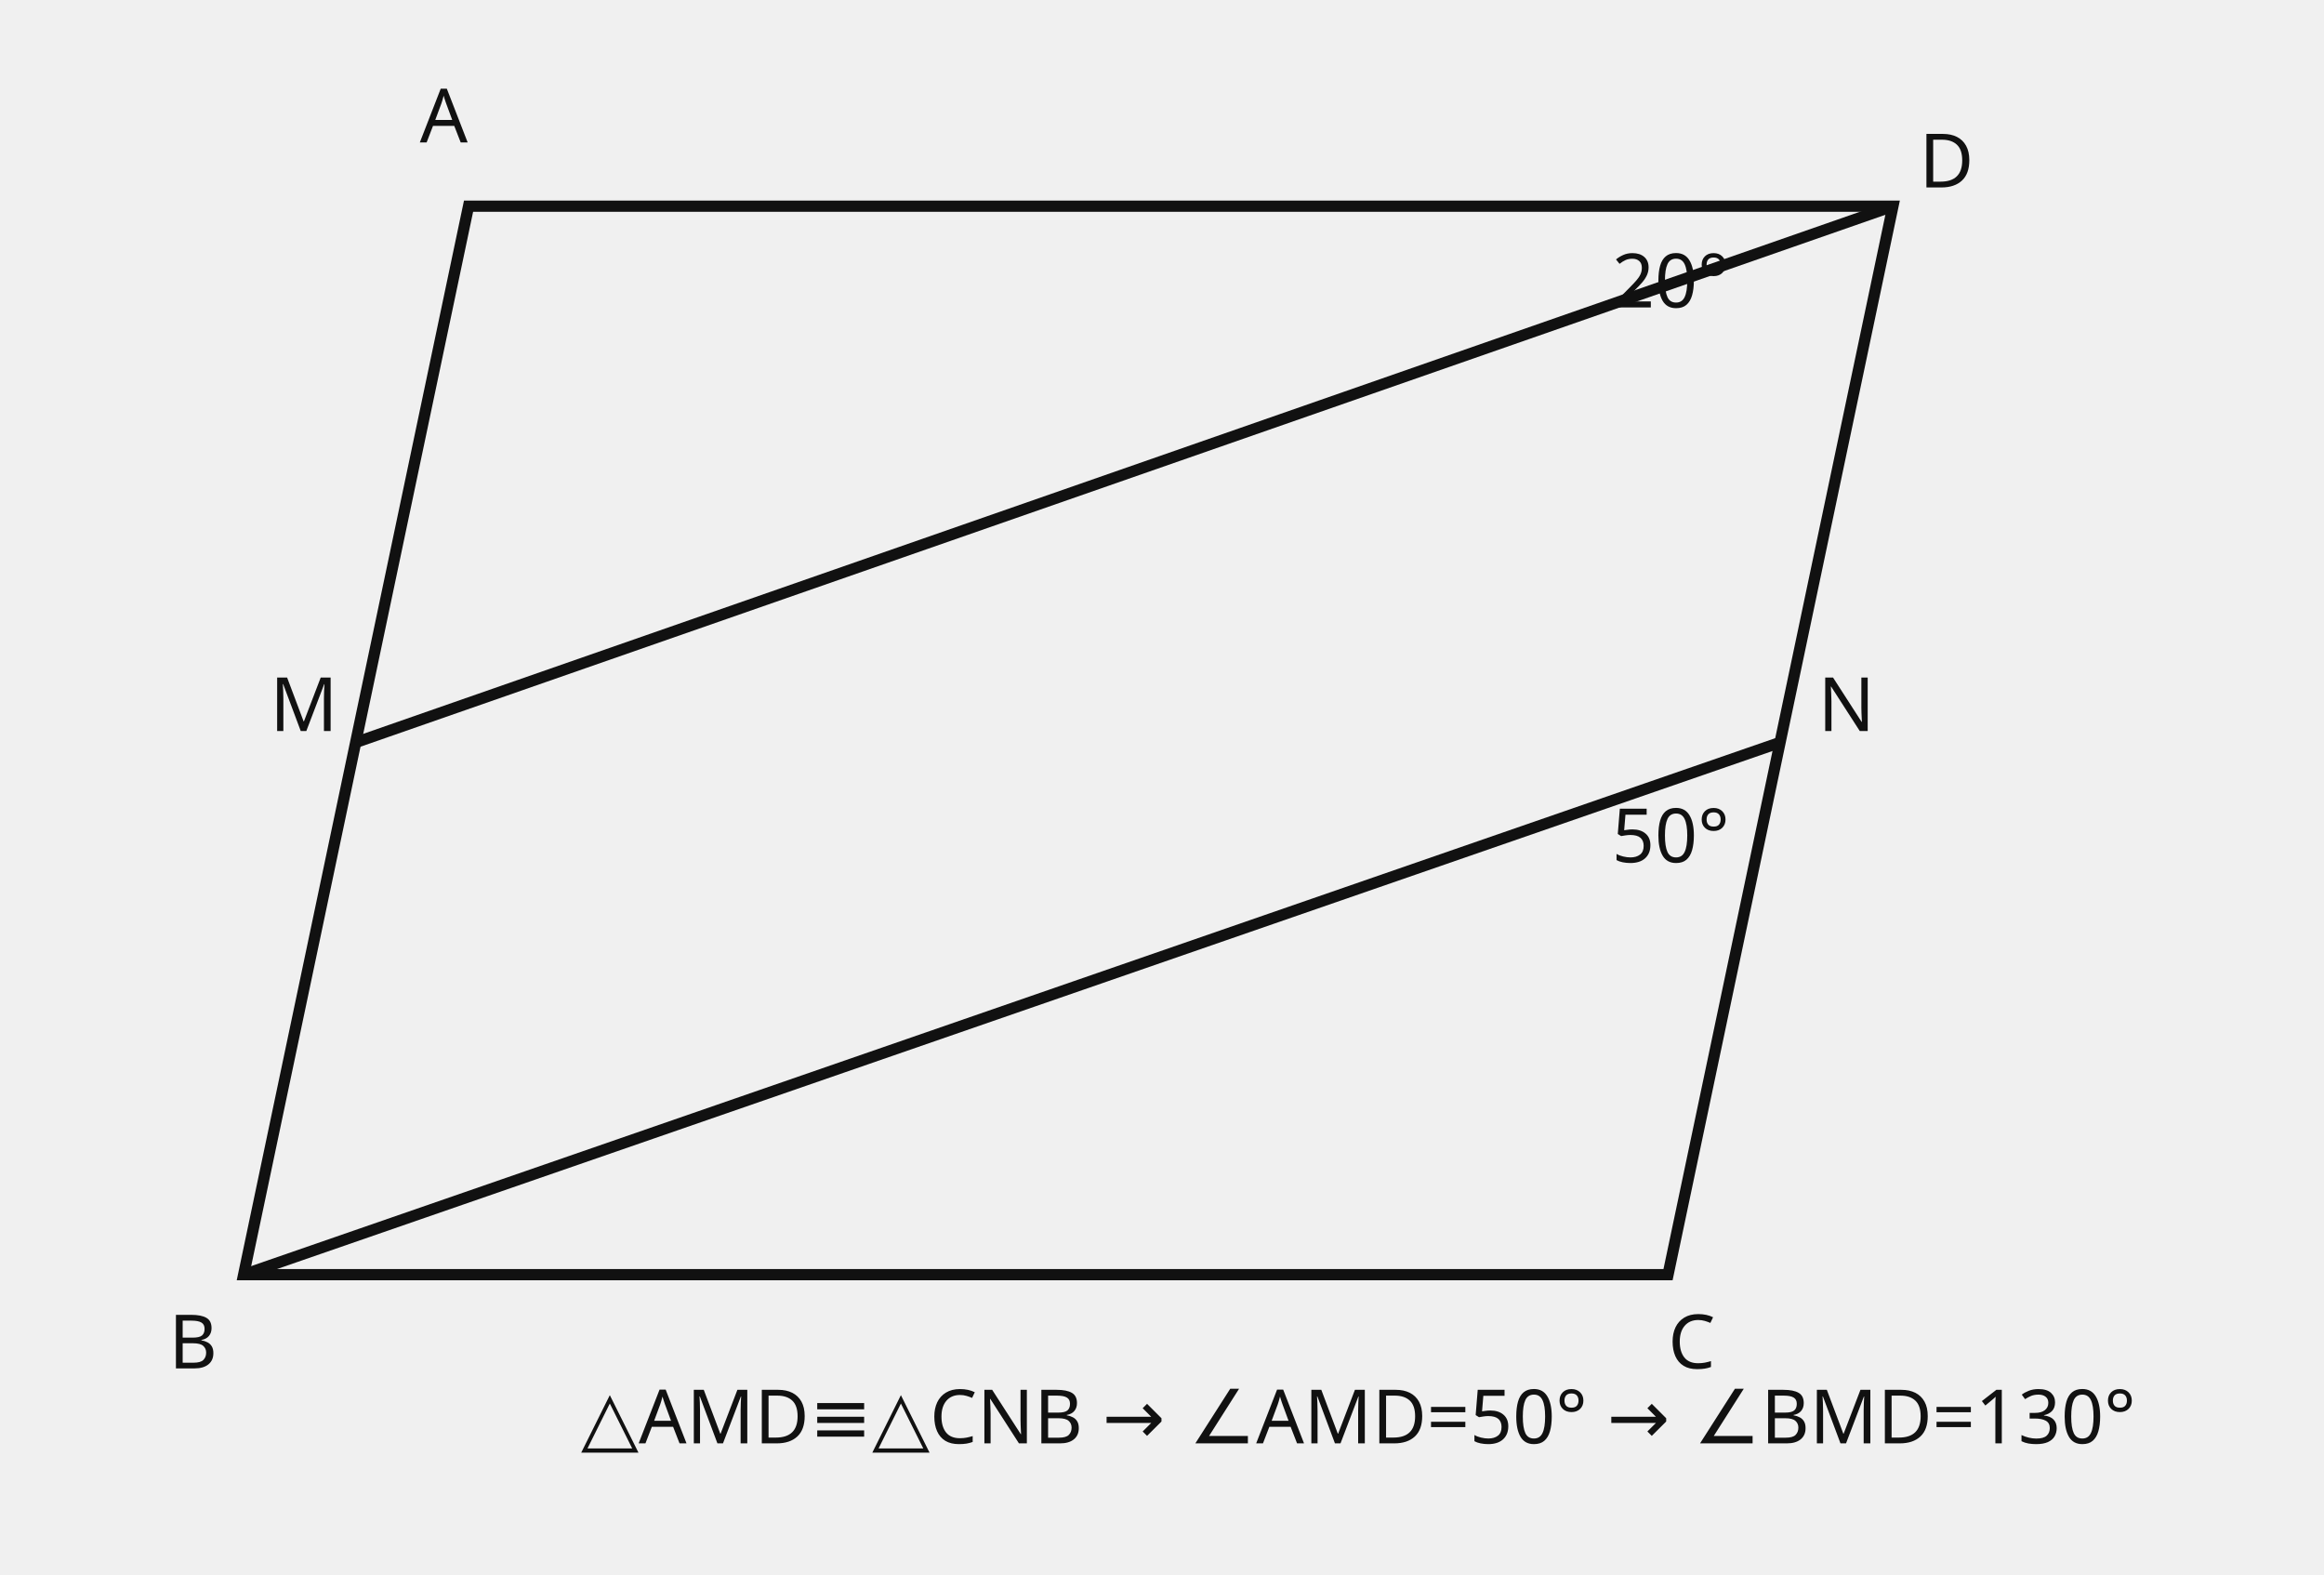
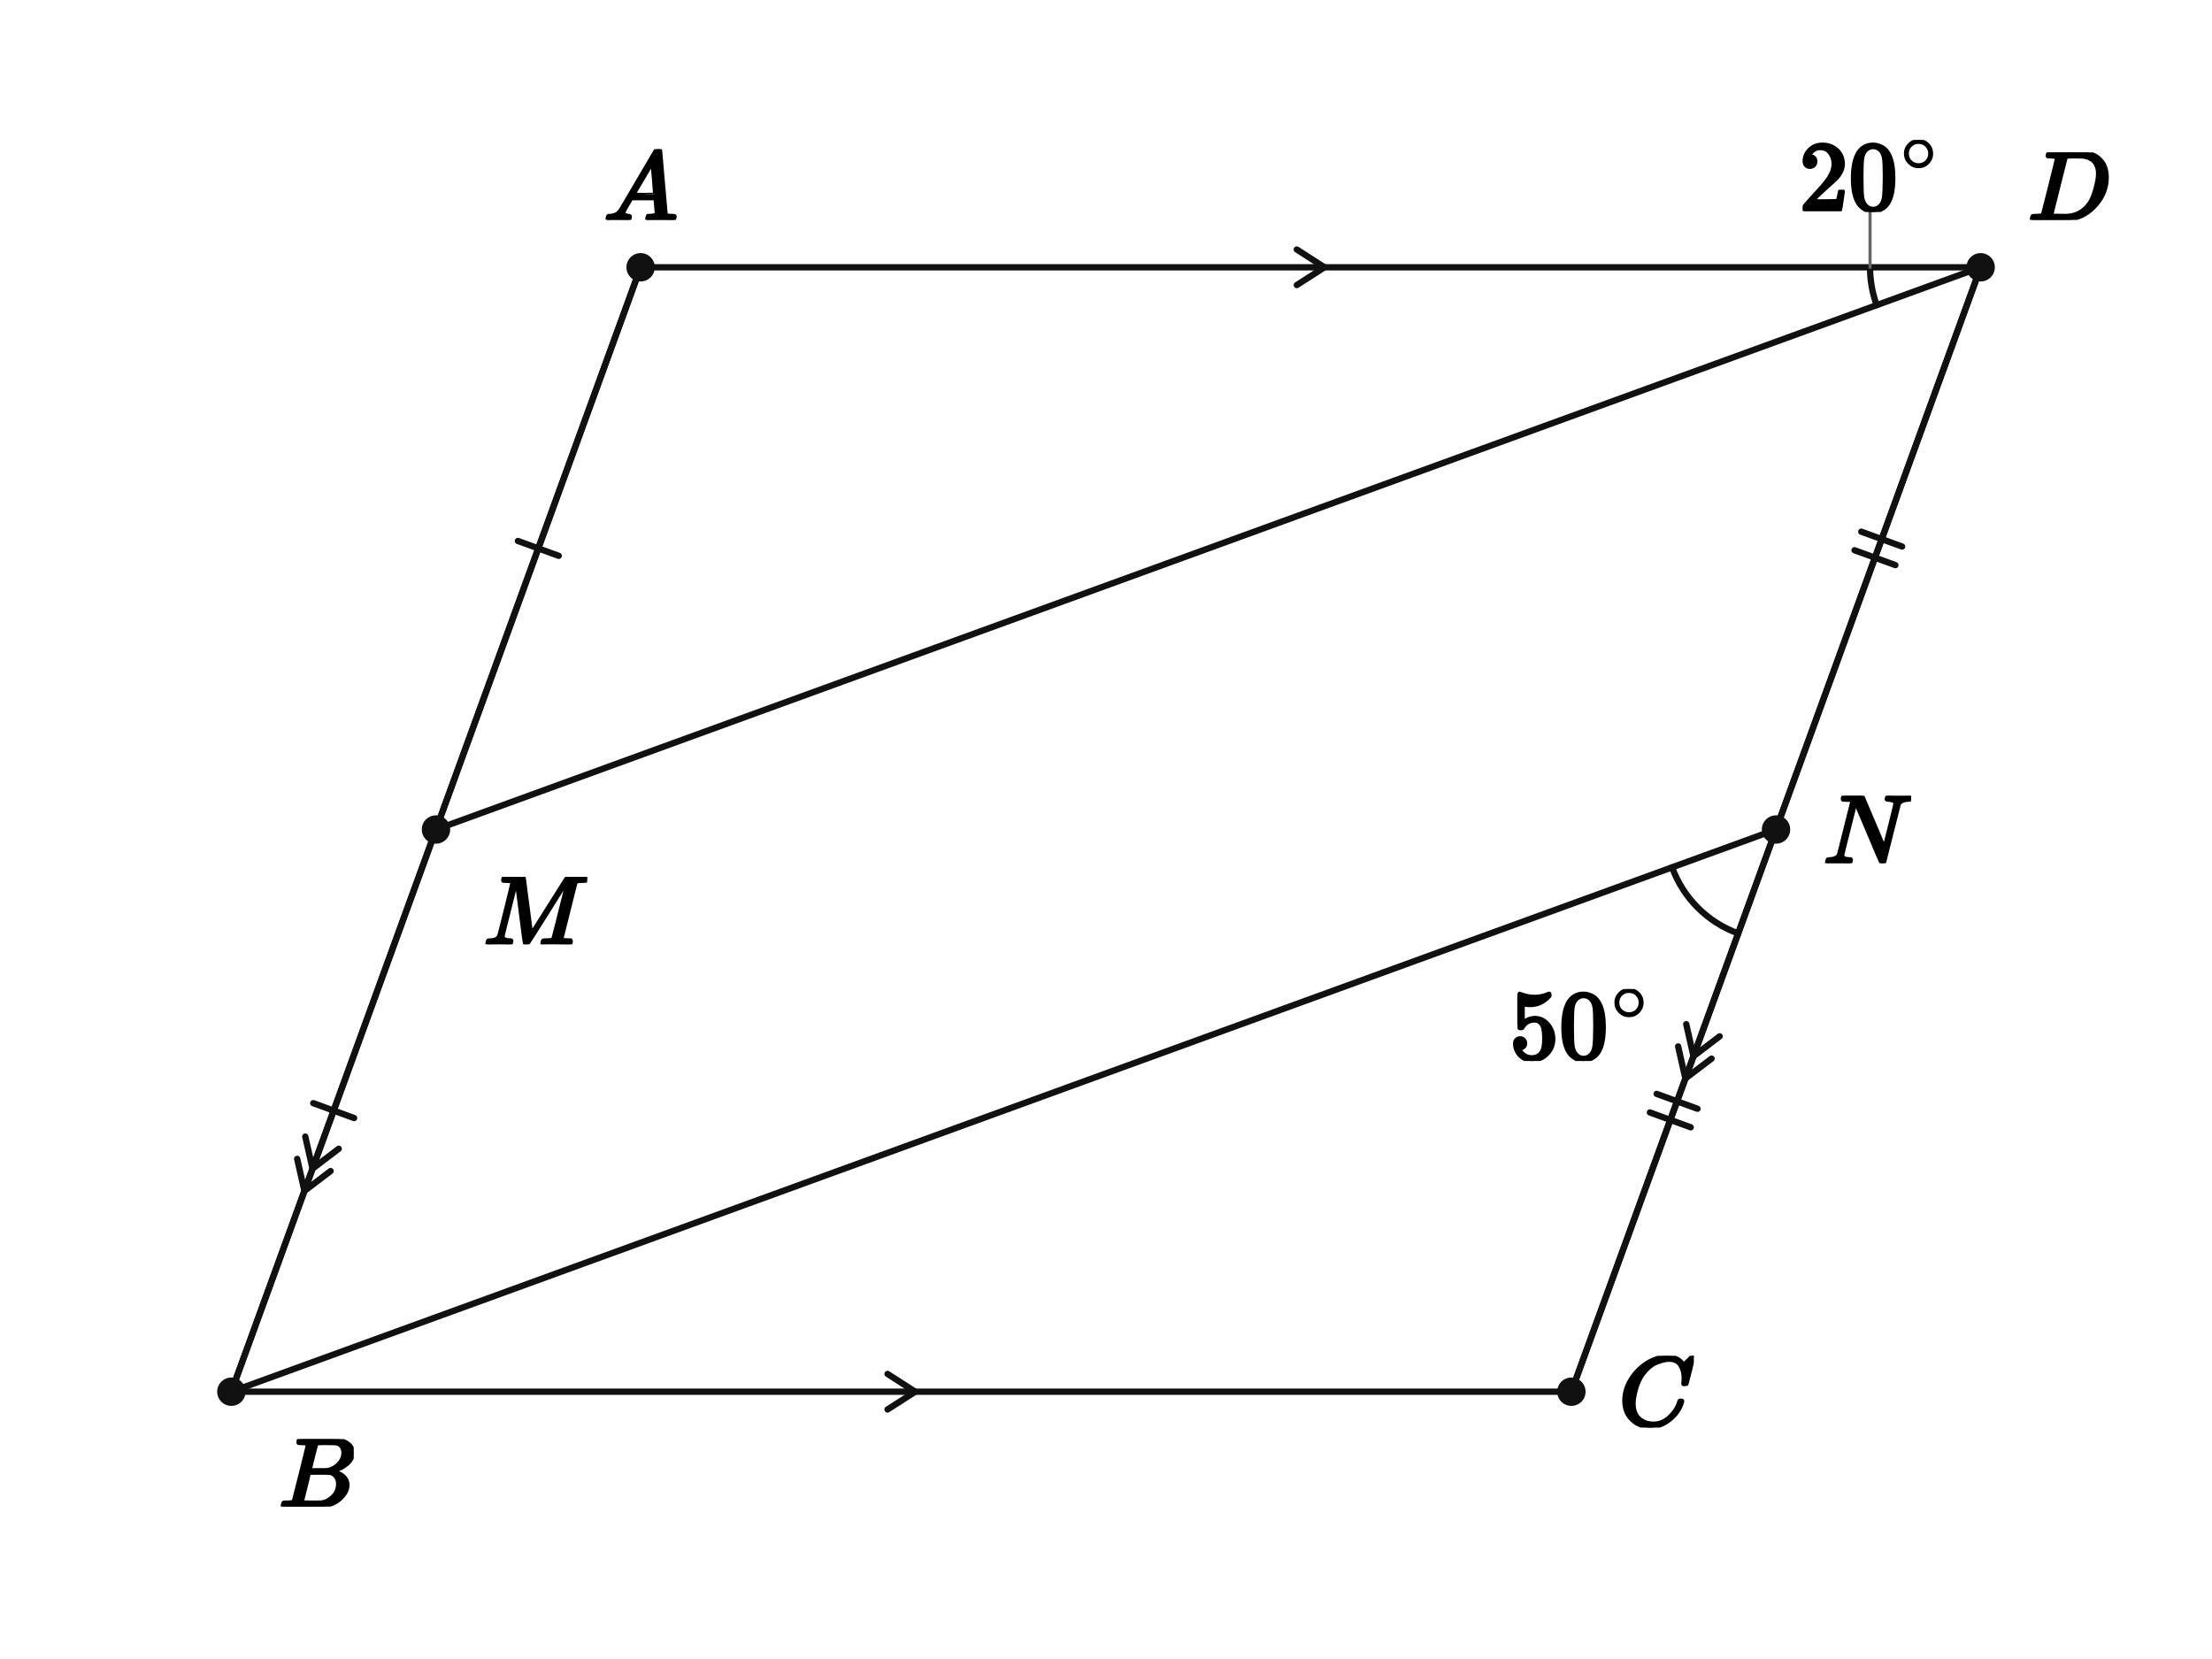
- <svg xmlns="http://www.w3.org/2000/svg" viewBox="0 0 620 420" role="img" aria-labelledby="t d">
-   <g fill="none" stroke="#111" stroke-width="3">
-     <polygon points="125,55 505,55 445,340 65,340" />
-     <line x1="95" y1="198" x2="505" y2="55" />
-     <line x1="65" y1="340" x2="475" y2="198" />
-   </g>
-   <g font-family="sans-serif" font-size="20" fill="#111">
-     <text x="112" y="38">A</text>
-     <text x="45" y="365">B</text>
-     <text x="445" y="365">C</text>
-     <text x="512" y="50">D</text>
-     <text x="72" y="195">M</text>
-     <text x="485" y="195">N</text>
-     <text x="430" y="230">50°</text>
-     <text x="430" y="82">20°</text>
-     <text x="155" y="385">△AMD≡△CNB → ∠AMD=50° → ∠BMD=130°</text>
+ <svg xmlns="http://www.w3.org/2000/svg" viewBox="0 0 560 420" width="560" height="420" preserveAspectRatio="xMidYMid meet" role="img" aria-labelledby="visual-title visual-desc" data-engine-version="geometry-visual-v1" data-geometry-style-version="AP_GEOMETRY_PRINT_V1_0_DRAFT" data-geometry-preset="GEOMETRY_STANDARD" data-graph-style-version="AP_GRAPH_PRINT_V1_1_DRAFT" data-geometry-mode="COORDINATE_GEOMETRY_HYBRID" data-axis-scale-mode="EQUAL_UNIT" data-geometry-fact-hash="44136fa355b3678a1146ad16f7e8649e94fb4fc21fe77e8310c060f61caaff8a" data-visual-provenance="independent-facts-python" style="max-width:100%;height:auto;stroke-linejoin:round;stroke-linecap:round" data-publication-profile="fragment-publication-spike-v1" data-safe-margin="12">
+   <rect width="560" height="420" fill="#fff" />
+   <g data-layer="30">
+     <line id="sAD" data-role="line" stroke="#111" stroke-width="1.6" fill="none" x1="162.18" y1="67.668" x2="501.429" y2="67.668" />
+   </g>
+   <g data-layer="30">
+     <line id="sBC" data-role="line" stroke="#111" stroke-width="1.6" fill="none" x1="58.571" y1="352.332" x2="397.82" y2="352.332" />
+   </g>
+   <g data-layer="30">
+     <line id="sAM" data-role="line" stroke="#111" stroke-width="1.6" fill="none" x1="162.18" y1="67.668" x2="110.376" y2="210" />
+   </g>
+   <g data-layer="30">
+     <line id="sMB" data-role="line" stroke="#111" stroke-width="1.6" fill="none" x1="110.376" y1="210" x2="58.571" y2="352.332" />
+   </g>
+   <g data-layer="30">
+     <line id="sDN" data-role="line" stroke="#111" stroke-width="1.6" fill="none" x1="501.429" y1="67.668" x2="449.624" y2="210" />
+   </g>
+   <g data-layer="30">
+     <line id="sNC" data-role="line" stroke="#111" stroke-width="1.6" fill="none" x1="449.624" y1="210" x2="397.82" y2="352.332" />
+   </g>
+   <g data-layer="30">
+     <line id="sMD" data-role="line" stroke="#111" stroke-width="1.6" fill="none" x1="110.376" y1="210" x2="501.429" y2="67.668" />
+   </g>
+   <g data-layer="30">
+     <line id="sBN" data-role="line" stroke="#111" stroke-width="1.6" fill="none" x1="58.571" y1="352.332" x2="449.624" y2="210" />
+   </g>
+   <g data-layer="30">
+     <line id="sAB" data-role="line" stroke="#111" stroke-width="1.6" fill="none" x1="162.18" y1="67.668" x2="58.571" y2="352.332" />
+   </g>
+   <g data-layer="30">
+     <line id="sDC" data-role="line" stroke="#111" stroke-width="1.6" fill="none" x1="501.429" y1="67.668" x2="397.82" y2="352.332" />
+   </g>
+   <g data-layer="55">
+     <line id="eq0-sAM-1" data-role="indicator" stroke="#111" stroke-width="1.6" fill="none" data-mark="equal" data-mark-id="eq0" data-mark-index="1" data-mark-count="1" data-mark-segment="sAM" x1="141.446" y1="140.715" x2="131.11" y2="136.953" />
+   </g>
+   <g data-layer="55">
+     <line id="eq0-sMB-1" data-role="indicator" stroke="#111" stroke-width="1.6" fill="none" data-mark="equal" data-mark-id="eq0" data-mark-index="1" data-mark-count="1" data-mark-segment="sMB" x1="89.642" y1="283.047" x2="79.305" y2="279.285" />
+   </g>
+   <g data-layer="55">
+     <line id="eq1-sDN-1" data-role="indicator" stroke="#111" stroke-width="1.6" fill="none" data-mark="equal" data-mark-id="eq1" data-mark-index="1" data-mark-count="2" data-mark-segment="sDN" x1="481.55" y1="138.366" x2="471.213" y2="134.604" />
+   </g>
+   <g data-layer="55">
+     <line id="eq1-sDN-2" data-role="indicator" stroke="#111" stroke-width="1.6" fill="none" data-mark="equal" data-mark-id="eq1" data-mark-index="2" data-mark-count="2" data-mark-segment="sDN" x1="479.84" y1="143.065" x2="469.503" y2="139.302" />
+   </g>
+   <g data-layer="55">
+     <line id="eq1-sNC-1" data-role="indicator" stroke="#111" stroke-width="1.6" fill="none" data-mark="equal" data-mark-id="eq1" data-mark-index="1" data-mark-count="2" data-mark-segment="sNC" x1="429.745" y1="280.698" x2="419.409" y2="276.935" />
+   </g>
+   <g data-layer="55">
+     <line id="eq1-sNC-2" data-role="indicator" stroke="#111" stroke-width="1.6" fill="none" data-mark="equal" data-mark-id="eq1" data-mark-index="2" data-mark-count="2" data-mark-segment="sNC" x1="428.035" y1="285.396" x2="417.699" y2="281.634" />
+   </g>
+   <g data-layer="55">
+     <polyline id="par0-sAD-1" data-role="indicator" stroke="#111" stroke-width="1.6" fill="none" data-mark="parallel" data-mark-id="par0" data-mark-index="1" data-mark-count="1" data-mark-segment="sAD" points="328.304,72.168 335.304,67.668 328.304,63.168" />
+   </g>
+   <g data-layer="55">
+     <polyline id="par0-sBC-1" data-role="indicator" stroke="#111" stroke-width="1.6" fill="none" data-mark="parallel" data-mark-id="par0" data-mark-index="1" data-mark-count="1" data-mark-segment="sBC" points="224.696,356.832 231.696,352.332 224.696,347.832" />
+   </g>
+   <g data-layer="55">
+     <polyline id="par1-sAB-1" data-role="indicator" stroke="#111" stroke-width="1.6" fill="none" data-mark="parallel" data-mark-id="par1" data-mark-index="1" data-mark-count="2" data-mark-segment="sAB" points="77.288,287.752 79.122,295.869 85.745,290.83" />
+   </g>
+   <g data-layer="55">
+     <polyline id="par1-sAB-2" data-role="indicator" stroke="#111" stroke-width="1.6" fill="none" data-mark="parallel" data-mark-id="par1" data-mark-index="2" data-mark-count="2" data-mark-segment="sAB" points="75.236,293.39 77.07,301.507 83.693,296.468" />
+   </g>
+   <g data-layer="55">
+     <polyline id="par1-sDC-1" data-role="indicator" stroke="#111" stroke-width="1.6" fill="none" data-mark="parallel" data-mark-id="par1" data-mark-index="1" data-mark-count="2" data-mark-segment="sDC" points="426.897,259.286 428.731,267.402 435.354,262.364" />
+   </g>
+   <g data-layer="55">
+     <polyline id="par1-sDC-2" data-role="indicator" stroke="#111" stroke-width="1.6" fill="none" data-mark="parallel" data-mark-id="par1" data-mark-index="2" data-mark-count="2" data-mark-segment="sDC" points="424.845,264.924 426.679,273.041 433.302,268.002" />
+   </g>
+   <g data-layer="60">
+     <polyline id="angADM-arc-1" data-role="indicator" stroke="#111" stroke-width="1.6" fill="none" data-owner-points="A D M" data-mark="angle" data-mark-id="angADM" data-mark-index="1" data-mark-count="1" data-mark-side="INNER" points="473.429,67.668 473.435,68.279 473.455,68.89 473.489,69.5 473.535,70.109 473.595,70.717 473.668,71.323 473.754,71.928 473.854,72.531 473.967,73.131 474.092,73.729 474.231,74.324 474.383,74.915 474.547,75.504 474.724,76.088 474.915,76.669 475.117,77.245" />
+   </g>
+   <g data-layer="60">
+     <polyline id="angBNC-arc-1" data-role="indicator" stroke="#111" stroke-width="1.6" fill="none" data-owner-points="B N C" data-mark="angle" data-mark-id="angBNC" data-mark-index="1" data-mark-count="1" data-mark-side="INNER" points="423.313,219.577 423.874,220.997 424.512,222.384 425.224,223.735 426.009,225.044 426.864,226.309 427.787,227.526 428.775,228.69 429.825,229.799 430.934,230.849 432.098,231.837 433.315,232.76 434.58,233.615 435.889,234.4 437.24,235.112 438.627,235.75 440.048,236.311" />
+   </g>
+   <g data-layer="70">
+     <circle id="A" data-role="point" stroke="#111" stroke-width="0.8" fill="#111" cx="162.18" cy="67.668" r="3.2" />
+   </g>
+   <g data-layer="70">
+     <circle id="B" data-role="point" stroke="#111" stroke-width="0.8" fill="#111" cx="58.571" cy="352.332" r="3.2" />
+   </g>
+   <g data-layer="70">
+     <circle id="C" data-role="point" stroke="#111" stroke-width="0.8" fill="#111" cx="397.82" cy="352.332" r="3.2" />
+   </g>
+   <g data-layer="70">
+     <circle id="D" data-role="point" stroke="#111" stroke-width="0.8" fill="#111" cx="501.429" cy="67.668" r="3.2" />
+   </g>
+   <g data-layer="70">
+     <circle id="M" data-role="point" stroke="#111" stroke-width="0.8" fill="#111" cx="110.376" cy="210" r="3.2" />
+   </g>
+   <g data-layer="70">
+     <circle id="N" data-role="point" stroke="#111" stroke-width="0.8" fill="#111" cx="449.624" cy="210" r="3.2" />
+   </g>
+   <g data-layer="85">
+     <line id="angADM-label-owner-leader" data-role="leader" data-owner-label="angADM-label" data-owner="angADM" x1="473.429" y1="67.668" x2="473.429" y2="53.668" stroke="#666" stroke-width="0.8" fill="none" />
+   </g>
+   <g data-layer="90">
+     <g id="angADM-label" data-label-kind="EQUATION_LABEL" data-priority="0" data-font-px="25" data-owner="angADM" data-fragment-sha="sha256:2ff790f7747d70dc73803267ffe3bd3b3d0002a36171079866f6deeec84b46e3" transform="translate(455.4711 35.44346)">
+       <svg width="35.915" height="18.225" viewBox="0 0 35.915 18.225" data-outline-width="35.915" data-outline-height="18.225" id="lb-ce0e7405e29717ee521af1d348f5a0ed957bbc58afba90495f0e5ca89a0245ae" data-owner="angADM" data-fact-role="DERIVED_INTERMEDIATE">
+         <g data-outline-units-per-em="1000" transform="translate(0 17.675) scale(0.025)">
+           <g stroke="currentColor" fill="currentColor" stroke-width="30" transform="scale(1,-1)">
+             <g data-mml-node="math">
+               <g data-mml-node="msup">
+                 <g data-mml-node="mn">
+                   <path data-c="32" d="M109 429Q82 429 66 447T50 491Q50 562 103 614T235 666Q326 666 387 610T449 465Q449 422 429 383T381 315T301 241Q265 210 201 149L142 93L218 92Q375 92 385 97Q392 99 409 186V189H449V186Q448 183 436 95T421 3V0H50V19V31Q50 38 56 46T86 81Q115 113 136 137Q145 147 170 174T204 211T233 244T261 278T284 308T305 340T320 369T333 401T340 431T343 464Q343 527 309 573T212 619Q179 619 154 602T119 569T109 550Q109 549 114 549Q132 549 151 535T170 489Q170 464 154 447T109 429Z" />
+                   <path data-c="30" d="M96 585Q152 666 249 666Q297 666 345 640T423 548Q460 465 460 320Q460 165 417 83Q397 41 362 16T301 -15T250 -22Q224 -22 198 -16T137 16T82 83Q39 165 39 320Q39 494 96 585ZM321 597Q291 629 250 629Q208 629 178 597Q153 571 145 525T137 333Q137 175 145 125T181 46Q209 16 250 16Q290 16 318 46Q347 76 354 130T362 333Q362 478 354 524T321 597Z" transform="translate(500,0)" />
+                 </g>
+                 <g data-mml-node="TeXAtom" transform="translate(1033,393.1) scale(0.707)" data-mjx-texclass="ORD">
+                   <g data-mml-node="mo">
+                     <path data-c="2218" d="M55 251Q55 328 112 386T249 444T386 388T444 249Q444 171 388 113T250 55Q170 55 113 112T55 251ZM245 403Q188 403 142 361T96 250Q96 183 141 140T250 96Q284 96 313 109T354 135T375 160Q403 197 403 250Q403 313 360 358T245 403Z" />
+                   </g>
+                 </g>
+               </g>
+             </g>
+           </g>
+         </g>
+       </svg>
+     </g>
+   </g>
+   <g data-layer="90">
+     <g id="angBNC-label" data-label-kind="EQUATION_LABEL" data-priority="0" data-font-px="25" data-owner="angBNC" data-fragment-sha="sha256:89ce2f14edc1dadcbff1e3c75d518f96220aed7a7467c4b3e8857c7bf16ce3ed" transform="translate(382.1691 250.385)">
+       <svg width="35.915" height="18.225" viewBox="0 0 35.915 18.225" data-outline-width="35.915" data-outline-height="18.225" id="lb-5c703af1265334cb8e3a329d0d39882b2165445612add2b06556d37798d07887" data-owner="angBNC" data-fact-role="DERIVED_INTERMEDIATE">
+         <g data-outline-units-per-em="1000" transform="translate(0 17.675) scale(0.025)">
+           <g stroke="currentColor" fill="currentColor" stroke-width="30" transform="scale(1,-1)">
+             <g data-mml-node="math">
+               <g data-mml-node="msup">
+                 <g data-mml-node="mn">
+                   <path data-c="35" d="M164 157Q164 133 148 117T109 101H102Q148 22 224 22Q294 22 326 82Q345 115 345 210Q345 313 318 349Q292 382 260 382H254Q176 382 136 314Q132 307 129 306T114 304Q97 304 95 310Q93 314 93 485V614Q93 664 98 664Q100 666 102 666Q103 666 123 658T178 642T253 634Q324 634 389 662Q397 666 402 666Q410 666 410 648V635Q328 538 205 538Q174 538 149 544L139 546V374Q158 388 169 396T205 412T256 420Q337 420 393 355T449 201Q449 109 385 44T229 -22Q148 -22 99 32T50 154Q50 178 61 192T84 210T107 214Q132 214 148 197T164 157Z" />
+                   <path data-c="30" d="M96 585Q152 666 249 666Q297 666 345 640T423 548Q460 465 460 320Q460 165 417 83Q397 41 362 16T301 -15T250 -22Q224 -22 198 -16T137 16T82 83Q39 165 39 320Q39 494 96 585ZM321 597Q291 629 250 629Q208 629 178 597Q153 571 145 525T137 333Q137 175 145 125T181 46Q209 16 250 16Q290 16 318 46Q347 76 354 130T362 333Q362 478 354 524T321 597Z" transform="translate(500,0)" />
+                 </g>
+                 <g data-mml-node="TeXAtom" transform="translate(1033,393.1) scale(0.707)" data-mjx-texclass="ORD">
+                   <g data-mml-node="mo">
+                     <path data-c="2218" d="M55 251Q55 328 112 386T249 444T386 388T444 249Q444 171 388 113T250 55Q170 55 113 112T55 251ZM245 403Q188 403 142 361T96 250Q96 183 141 140T250 96Q284 96 313 109T354 135T375 160Q403 197 403 250Q403 313 360 358T245 403Z" />
+                   </g>
+                 </g>
+               </g>
+             </g>
+           </g>
+         </g>
+       </svg>
+     </g>
+   </g>
+   <g data-layer="90">
+     <g id="A-name" data-label-kind="POINT_NAME" data-priority="1" data-font-px="25" data-owner="A" data-fragment-sha="sha256:05412347dcdcd310662f1b142cb9fe1f0c849a451cc00b0b35b3b57868da8bc4" transform="translate(152.8053 37.76846)">
+       <svg width="18.75" height="17.9" viewBox="0 0 18.75 17.9" data-outline-width="18.75" data-outline-height="17.9" id="lb-44a23af9703c0c352b265fb1e0d01f24d5fd2d8cc07e7a812af7f69c5af0a1b1" data-owner="A" data-fact-role="GIVEN">
+         <g data-outline-units-per-em="1000" transform="translate(0 17.9) scale(0.025)">
+           <g stroke="currentColor" fill="currentColor" stroke-width="30" transform="scale(1,-1)">
+             <g data-mml-node="math">
+               <g data-mml-node="mi">
+                 <path data-c="1D434" d="M208 74Q208 50 254 46Q272 46 272 35Q272 34 270 22Q267 8 264 4T251 0Q249 0 239 0T205 1T141 2Q70 2 50 0H42Q35 7 35 11Q37 38 48 46H62Q132 49 164 96Q170 102 345 401T523 704Q530 716 547 716H555H572Q578 707 578 706L606 383Q634 60 636 57Q641 46 701 46Q726 46 726 36Q726 34 723 22Q720 7 718 4T704 0Q701 0 690 0T651 1T578 2Q484 2 455 0H443Q437 6 437 9T439 27Q443 40 445 43L449 46H469Q523 49 533 63L521 213H283L249 155Q208 86 208 74ZM516 260Q516 271 504 416T490 562L463 519Q447 492 400 412L310 260L413 259Q516 259 516 260Z" />
+               </g>
+             </g>
+           </g>
+         </g>
+       </svg>
+     </g>
+   </g>
+   <g data-layer="90">
+     <g id="B-name" data-label-kind="POINT_NAME" data-priority="1" data-font-px="25" data-owner="B" data-fragment-sha="sha256:57f152269ff2868a9e10d212fd94bde6e11b8823fc0b50db0795f5a45aa07421" transform="translate(70.57143 364.3315)">
+       <svg width="18.975" height="17.075" viewBox="0 0 18.975 17.075" data-outline-width="18.975" data-outline-height="17.075" id="lb-54830189ccf78aee6e2ab3d40e7c32d87a5e203404751eaf473fcd65ac84c444" data-owner="B" data-fact-role="GIVEN">
+         <g data-outline-units-per-em="1000" transform="translate(0 17.075) scale(0.025)">
+           <g stroke="currentColor" fill="currentColor" stroke-width="30" transform="scale(1,-1)">
+             <g data-mml-node="math">
+               <g data-mml-node="mi">
+                 <path data-c="1D435" d="M231 637Q204 637 199 638T194 649Q194 676 205 682Q206 683 335 683Q594 683 608 681Q671 671 713 636T756 544Q756 480 698 429T565 360L555 357Q619 348 660 311T702 219Q702 146 630 78T453 1Q446 0 242 0Q42 0 39 2Q35 5 35 10Q35 17 37 24Q42 43 47 45Q51 46 62 46H68Q95 46 128 49Q142 52 147 61Q150 65 219 339T288 628Q288 635 231 637ZM649 544Q649 574 634 600T585 634Q578 636 493 637Q473 637 451 637T416 636H403Q388 635 384 626Q382 622 352 506Q352 503 351 500L320 374H401Q482 374 494 376Q554 386 601 434T649 544ZM595 229Q595 273 572 302T512 336Q506 337 429 337Q311 337 310 336Q310 334 293 263T258 122L240 52Q240 48 252 48T333 46Q422 46 429 47Q491 54 543 105T595 229Z" />
+               </g>
+             </g>
+           </g>
+         </g>
+       </svg>
+     </g>
+   </g>
+   <g data-layer="90">
+     <g id="C-name" data-label-kind="POINT_NAME" data-priority="1" data-font-px="25" data-owner="C" data-fragment-sha="sha256:e4e6dcae192681522ccbc29d84d2d7f756a966ad19babf31b9141e7b3b7982fa" transform="translate(409.8197 343.244)">
+       <svg width="19" height="18.175" viewBox="0 0 19 18.175" data-outline-width="19" data-outline-height="18.175" id="lb-afe3b03f8c794f28399258b53e679adebd1ef396ca1ac974861e65f61138498a" data-owner="C" data-fact-role="GIVEN">
+         <g data-outline-units-per-em="1000" transform="translate(0 17.625) scale(0.025)">
+           <g stroke="currentColor" fill="currentColor" stroke-width="30" transform="scale(1,-1)">
+             <g data-mml-node="math">
+               <g data-mml-node="mi">
+                 <path data-c="1D436" d="M50 252Q50 367 117 473T286 641T490 704Q580 704 633 653Q642 643 648 636T656 626L657 623Q660 623 684 649Q691 655 699 663T715 679T725 690L740 705H746Q760 705 760 698Q760 694 728 561Q692 422 692 421Q690 416 687 415T669 413H653Q647 419 647 422Q647 423 648 429T650 449T651 481Q651 552 619 605T510 659Q484 659 454 652T382 628T299 572T226 479Q194 422 175 346T156 222Q156 108 232 58Q280 24 350 24Q441 24 512 92T606 240Q610 253 612 255T628 257Q648 257 648 248Q648 243 647 239Q618 132 523 55T319 -22Q206 -22 128 53T50 252Z" />
+               </g>
+             </g>
+           </g>
+         </g>
+       </svg>
+     </g>
+   </g>
+   <g data-layer="90">
+     <g id="D-name" data-label-kind="POINT_NAME" data-priority="1" data-font-px="25" data-owner="D" data-fragment-sha="sha256:0a5d3b0d74c53f62345d7ec668e4c486c0ef813c619282c1e54612334629ee01" transform="translate(513.4286 38.59346)">
+       <svg width="20.7" height="17.075" viewBox="0 0 20.7 17.075" data-outline-width="20.7" data-outline-height="17.075" id="lb-0830b2b46998a1699449e3d90da305d98c71268a64ef4652d2f08bf5128f70f0" data-owner="D" data-fact-role="GIVEN">
+         <g data-outline-units-per-em="1000" transform="translate(0 17.075) scale(0.025)">
+           <g stroke="currentColor" fill="currentColor" stroke-width="30" transform="scale(1,-1)">
+             <g data-mml-node="math">
+               <g data-mml-node="mi">
+                 <path data-c="1D437" d="M287 628Q287 635 230 637Q207 637 200 638T193 647Q193 655 197 667T204 682Q206 683 403 683Q570 682 590 682T630 676Q702 659 752 597T803 431Q803 275 696 151T444 3L430 1L236 0H125H72Q48 0 41 2T33 11Q33 13 36 25Q40 41 44 43T67 46Q94 46 127 49Q141 52 146 61Q149 65 218 339T287 628ZM703 469Q703 507 692 537T666 584T629 613T590 629T555 636Q553 636 541 636T512 636T479 637H436Q392 637 386 627Q384 623 313 339T242 52Q242 48 253 48T330 47Q335 47 349 47T373 46Q499 46 581 128Q617 164 640 212T683 339T703 469Z" />
+               </g>
+             </g>
+           </g>
+         </g>
+       </svg>
+     </g>
+   </g>
+   <g data-layer="90">
+     <g id="M-name" data-label-kind="POINT_NAME" data-priority="1" data-font-px="25" data-owner="M" data-fragment-sha="sha256:a907faadfe93c3b22695a35fb7852c72ee8876af31262ddd1e9347524b19df34" transform="translate(122.3759 222)">
+       <svg width="26.275" height="17.075" viewBox="0 0 26.275 17.075" data-outline-width="26.275" data-outline-height="17.075" id="lb-770a5e66d4f48de51ceb439b61edee673f14a8e8ede9f18a5414a3cda6177e9f" data-owner="M" data-fact-role="GIVEN">
+         <g data-outline-units-per-em="1000" transform="translate(0 17.075) scale(0.025)">
+           <g stroke="currentColor" fill="currentColor" stroke-width="30" transform="scale(1,-1)">
+             <g data-mml-node="math">
+               <g data-mml-node="mi">
+                 <path data-c="1D440" d="M289 629Q289 635 232 637Q208 637 201 638T194 648Q194 649 196 659Q197 662 198 666T199 671T201 676T203 679T207 681T212 683T220 683T232 684Q238 684 262 684T307 683Q386 683 398 683T414 678Q415 674 451 396L487 117L510 154Q534 190 574 254T662 394Q837 673 839 675Q840 676 842 678T846 681L852 683H948Q965 683 988 683T1017 684Q1051 684 1051 673Q1051 668 1048 656T1045 643Q1041 637 1008 637Q968 636 957 634T939 623Q936 618 867 340T797 59Q797 55 798 54T805 50T822 48T855 46H886Q892 37 892 35Q892 19 885 5Q880 0 869 0Q864 0 828 1T736 2Q675 2 644 2T609 1Q592 1 592 11Q592 13 594 25Q598 41 602 43T625 46Q652 46 685 49Q699 52 704 61Q706 65 742 207T813 490T848 631L654 322Q458 10 453 5Q451 4 449 3Q444 0 433 0Q418 0 415 7Q413 11 374 317L335 624L267 354Q200 88 200 79Q206 46 272 46H282Q288 41 289 37T286 19Q282 3 278 1Q274 0 267 0Q265 0 255 0T221 1T157 2Q127 2 95 1T58 0Q43 0 39 2T35 11Q35 13 38 25T43 40Q45 46 65 46Q135 46 154 86Q158 92 223 354T289 629Z" />
+               </g>
+             </g>
+           </g>
+         </g>
+       </svg>
+     </g>
+   </g>
+   <g data-layer="90">
+     <g id="N-name" data-label-kind="POINT_NAME" data-priority="1" data-font-px="25" data-owner="N" data-fragment-sha="sha256:a522ab48908b4c19427a0faf0ab60255c6bef43a7442be824d5d56b9a218c98a" transform="translate(461.6241 201.4625)">
+       <svg width="22.2" height="17.075" viewBox="0 0 22.2 17.075" data-outline-width="22.2" data-outline-height="17.075" id="lb-3606536c90b73edc4506dcd46cb7a38b1affcc32f6d2e47e4256014976bf2cda" data-owner="N" data-fact-role="GIVEN">
+         <g data-outline-units-per-em="1000" transform="translate(0 17.075) scale(0.025)">
+           <g stroke="currentColor" fill="currentColor" stroke-width="30" transform="scale(1,-1)">
+             <g data-mml-node="math">
+               <g data-mml-node="mi">
+                 <path data-c="1D441" d="M234 637Q231 637 226 637Q201 637 196 638T191 649Q191 676 202 682Q204 683 299 683Q376 683 387 683T401 677Q612 181 616 168L670 381Q723 592 723 606Q723 633 659 637Q635 637 635 648Q635 650 637 660Q641 676 643 679T653 683Q656 683 684 682T767 680Q817 680 843 681T873 682Q888 682 888 672Q888 650 880 642Q878 637 858 637Q787 633 769 597L620 7Q618 0 599 0Q585 0 582 2Q579 5 453 305L326 604L261 344Q196 88 196 79Q201 46 268 46H278Q284 41 284 38T282 19Q278 6 272 0H259Q228 2 151 2Q123 2 100 2T63 2T46 1Q31 1 31 10Q31 14 34 26T39 40Q41 46 62 46Q130 49 150 85Q154 91 221 362L289 634Q287 635 234 637Z" />
+               </g>
+             </g>
+           </g>
+         </g>
+       </svg>
+     </g>
  </g>
</svg>
